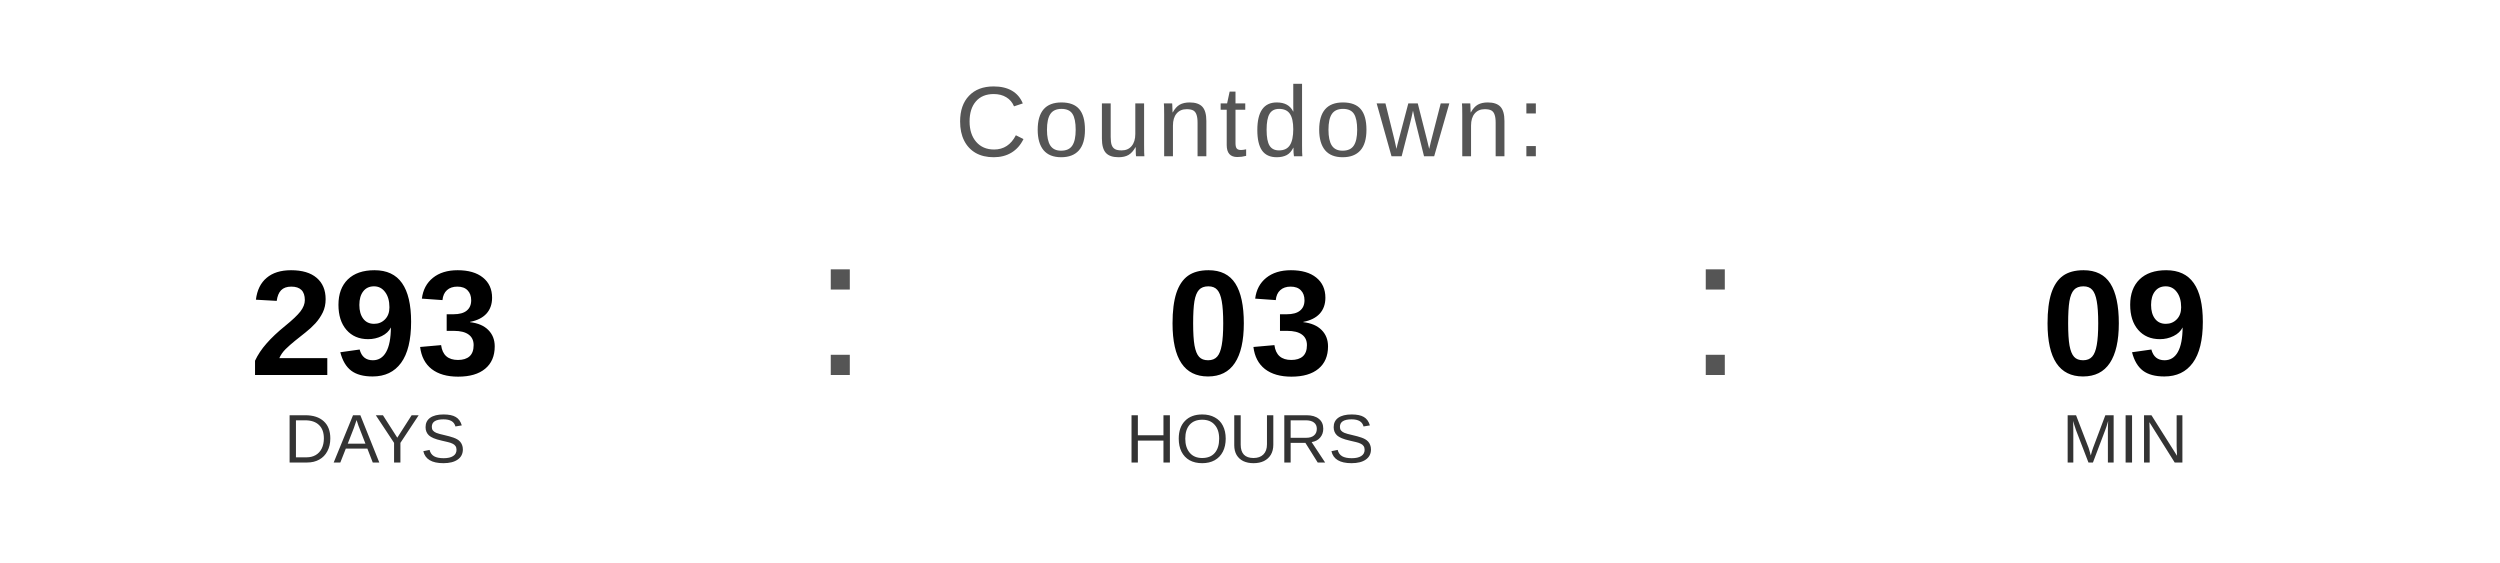
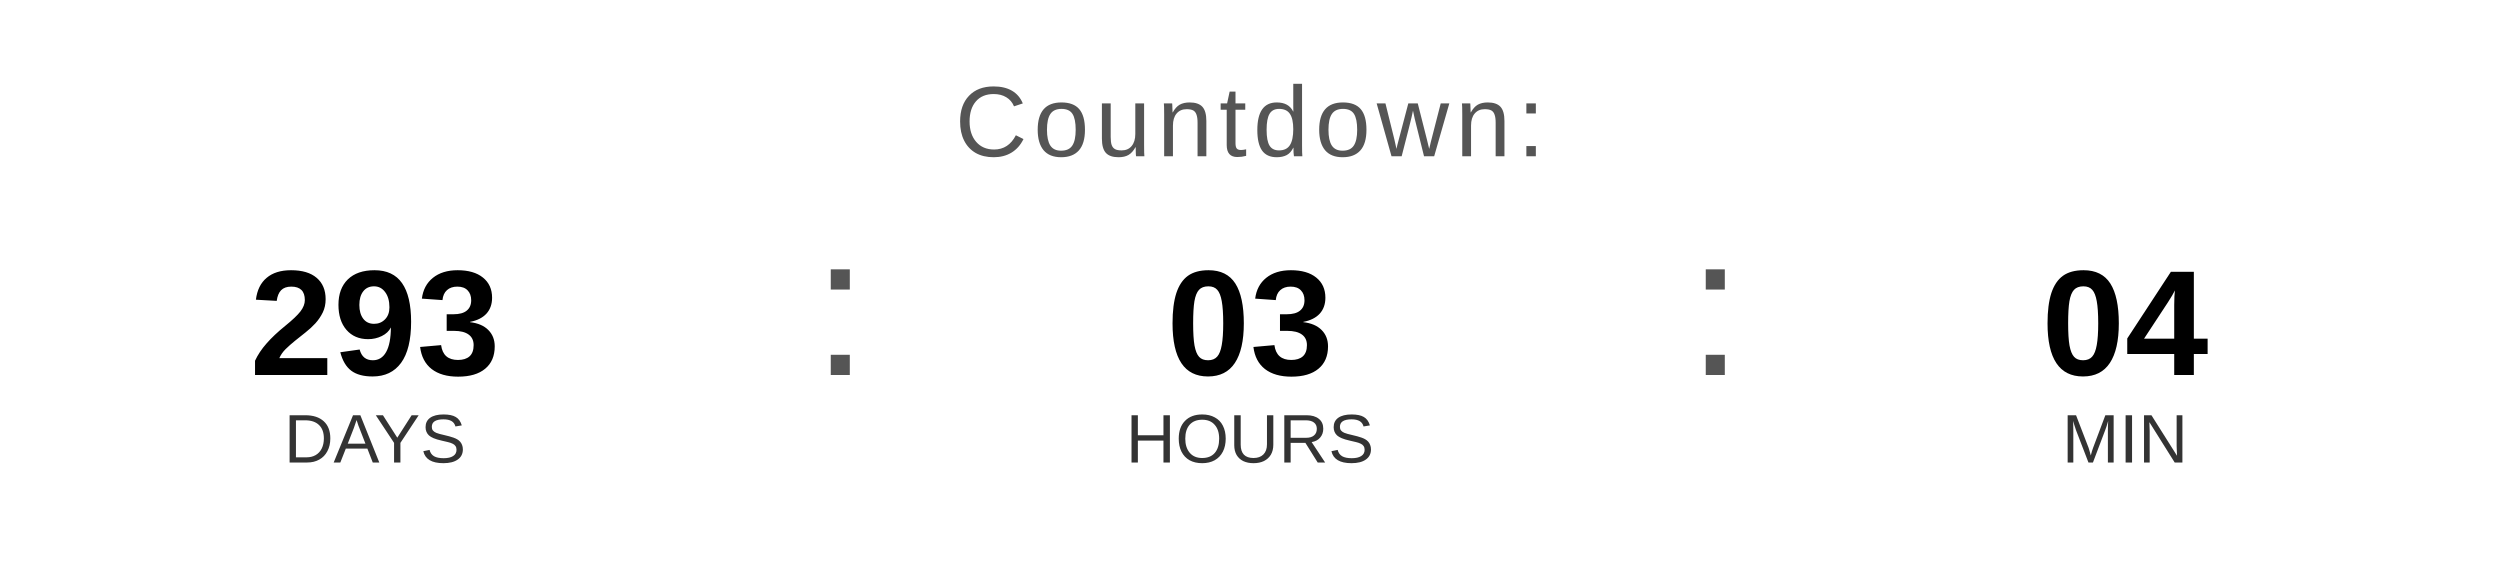
<svg xmlns="http://www.w3.org/2000/svg" width="400" height="90" viewBox="0 0 400 90">
  <text x="200" y="25" font-family="Arial, Helvetica, sans-serif" font-size="16" fill="#555555" text-anchor="middle" letter-spacing="1">
    Countdown:
  </text>
  <text x="60" y="60" font-family="Arial, Helvetica, sans-serif" font-size="24" font-weight="bold" fill="#000000" text-anchor="middle">293</text>
  <text x="60" y="74" font-family="Arial, Helvetica, sans-serif" font-size="11" fill="#333333" text-anchor="middle">DAYS</text>
  <text x="130" y="60" font-family="Arial, sans-serif" font-size="32" fill="#555555">:</text>
  <text x="200" y="60" font-family="Arial, Helvetica, sans-serif" font-size="24" font-weight="bold" fill="#000000" text-anchor="middle">03</text>
  <text x="200" y="74" font-family="Arial, Helvetica, sans-serif" font-size="11" fill="#333333" text-anchor="middle">HOURS</text>
  <text x="270" y="60" font-family="Arial, sans-serif" font-size="32" fill="#555555">:</text>
-   <text x="340" y="60" font-family="Arial, Helvetica, sans-serif" font-size="24" font-weight="bold" fill="#000000" text-anchor="middle">09</text>
+   <text x="340" y="60" font-family="Arial, Helvetica, sans-serif" font-size="24" font-weight="bold" fill="#000000" text-anchor="middle">04</text>
  <text x="340" y="74" font-family="Arial, Helvetica, sans-serif" font-size="11" fill="#333333" text-anchor="middle">MIN</text>
</svg>
